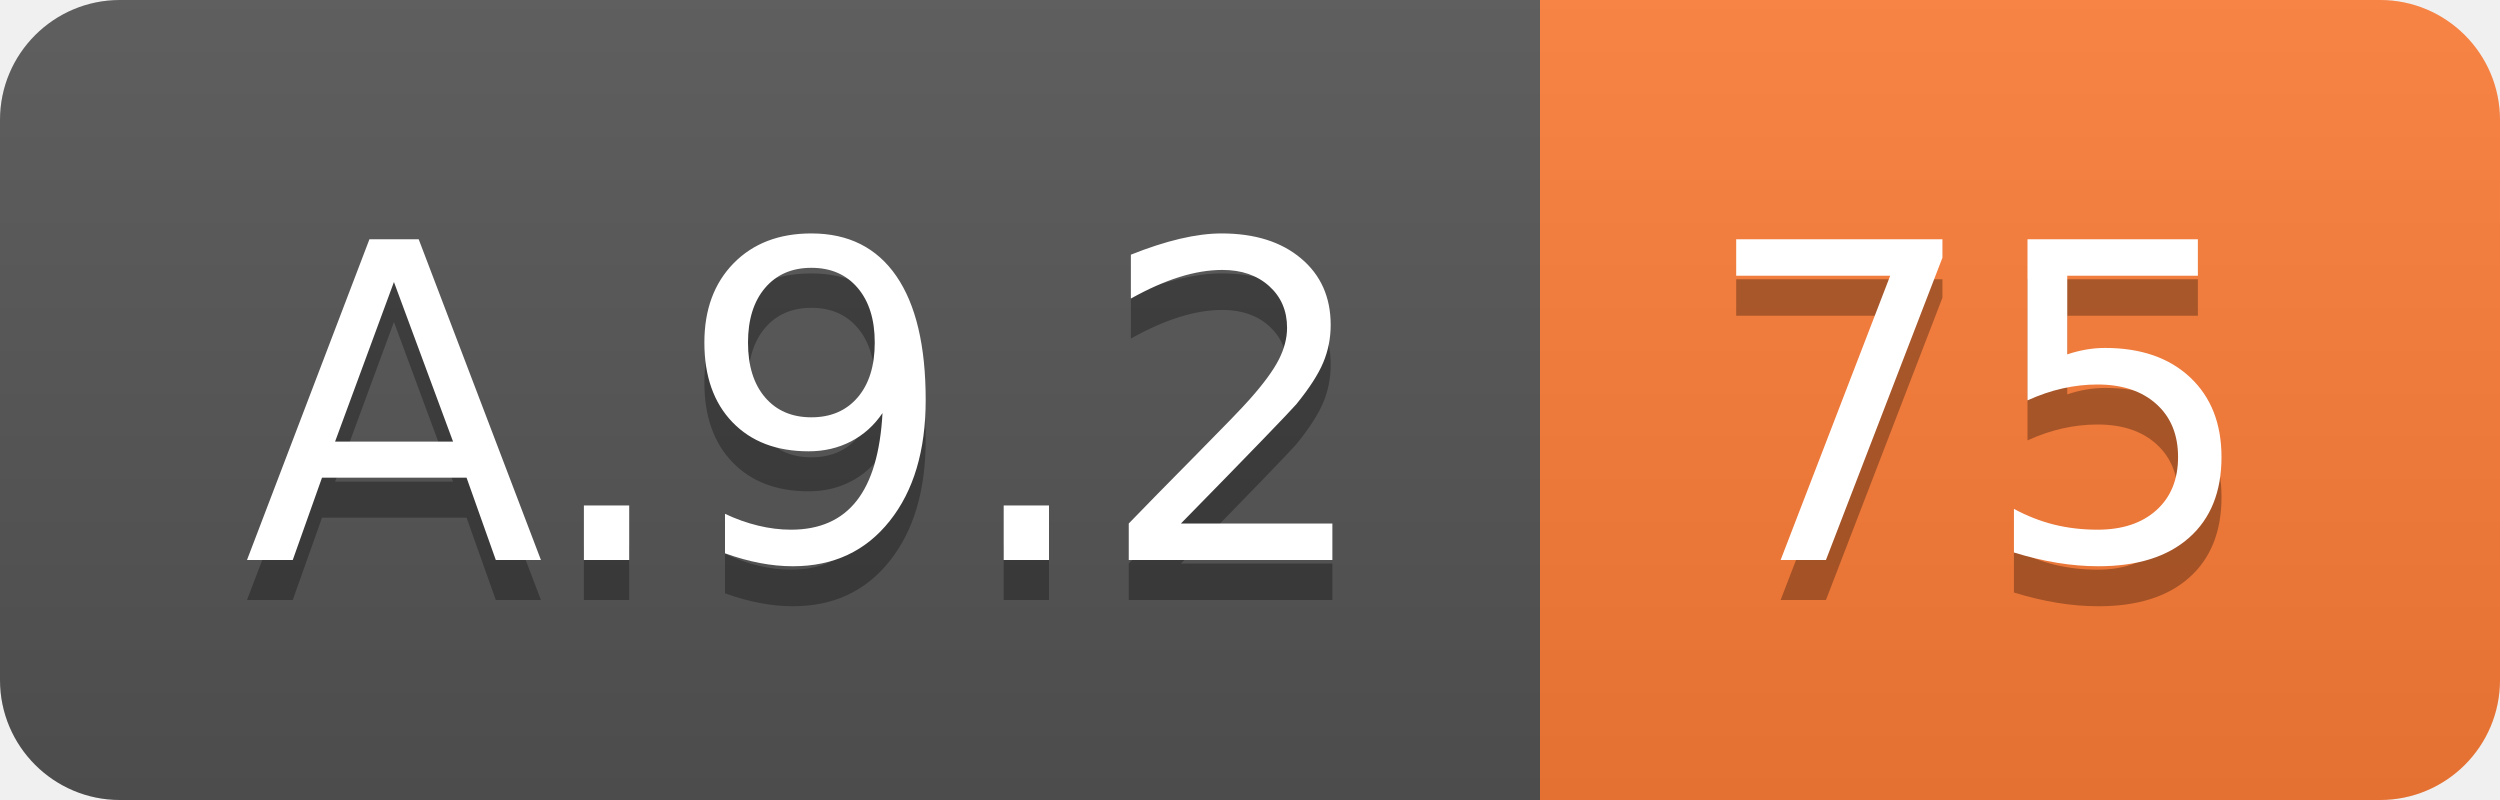
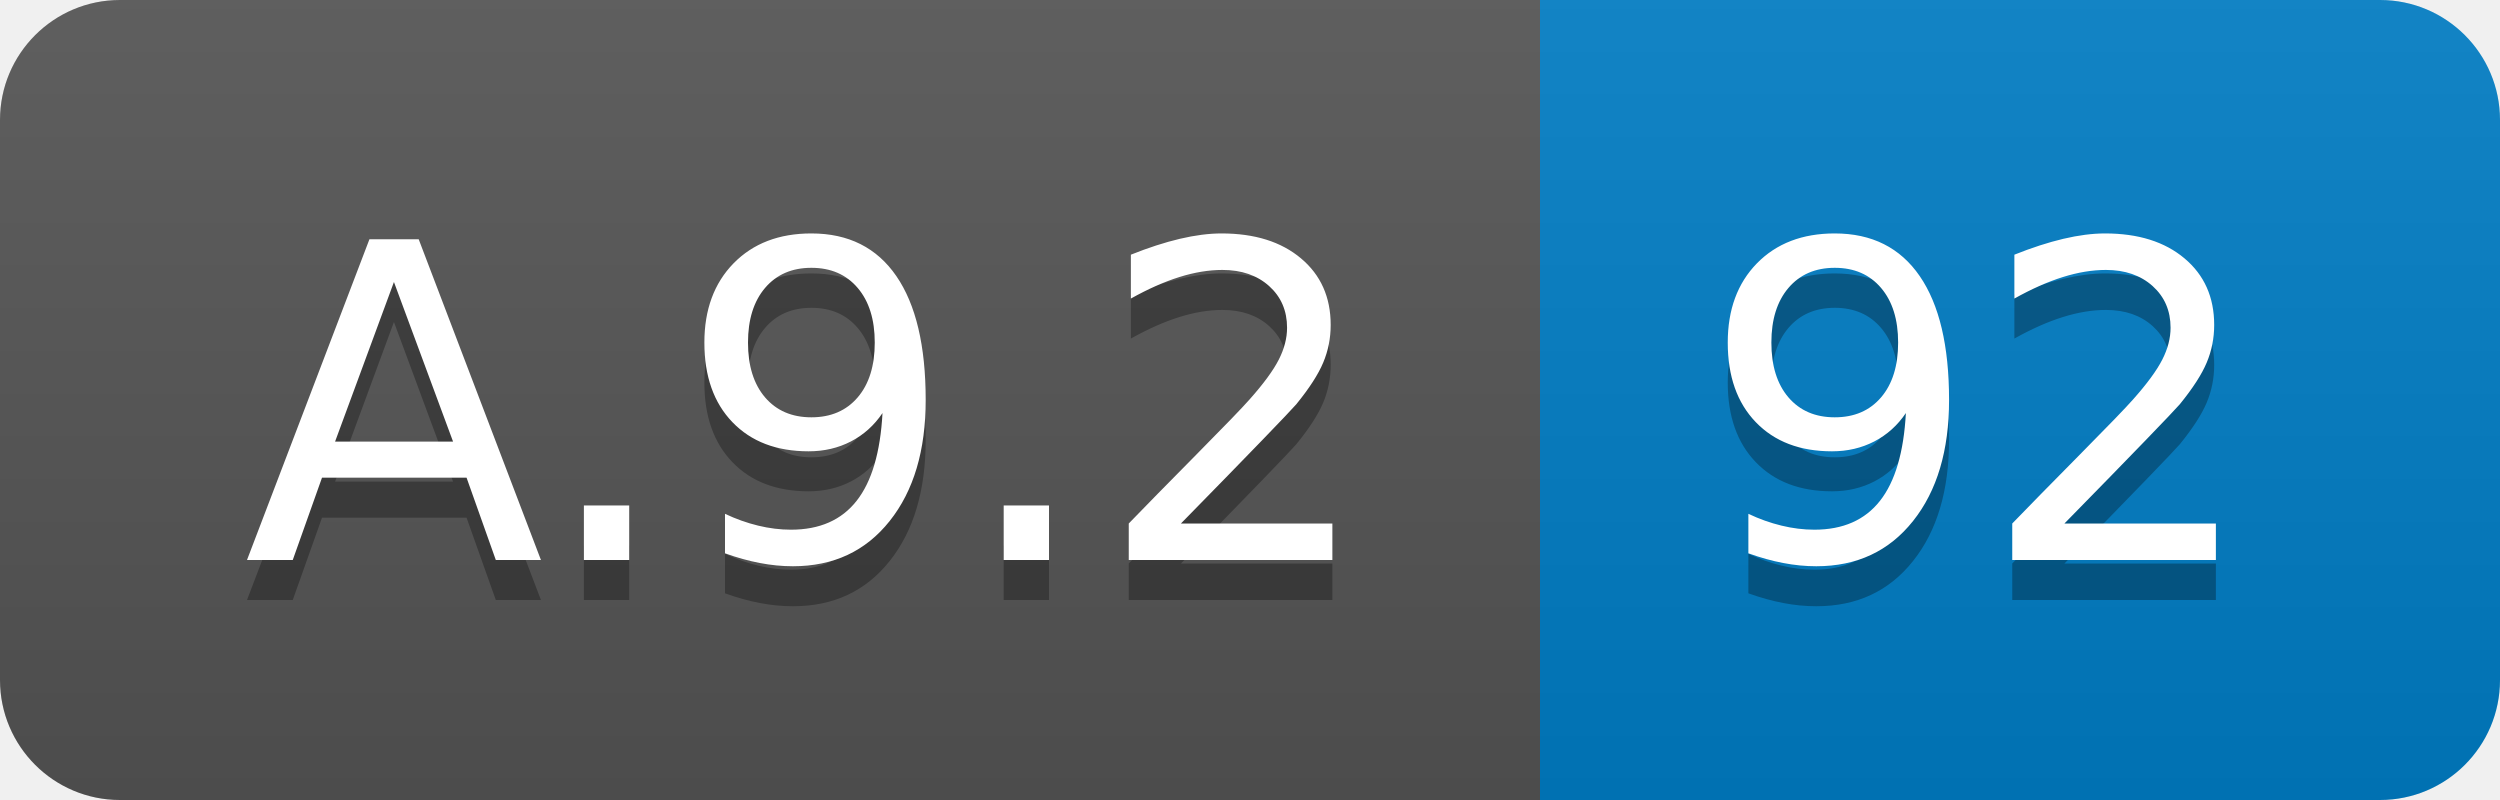
<svg xmlns="http://www.w3.org/2000/svg" width="62.5" height="20">
  <linearGradient id="smooth" x2="0" y2="100%">
    <stop offset="0" stop-color="#bbb" stop-opacity=".1" />
    <stop offset="1" stop-opacity=".1" />
  </linearGradient>
  <clipPath id="round">
    <rect width="62.5" height="20" rx="3" fill="#fff" />
  </clipPath>
  <g clip-path="url(#round)">
    <rect width="38.5" height="20" fill="#555" />
-     <rect x="38.5" width="24.0" height="20" fill="#fe7d37" />
+     <rect x="38.5" width="24.0" height="20" fill="#007ec6" />
    <rect width="62.5" height="20" fill="url(#smooth)" />
  </g>
  <g fill="#fff" text-anchor="middle" font-family="DejaVu Sans,Verdana,Geneva,sans-serif" font-size="110">
    <text x="202.5" y="150" fill="#010101" fill-opacity=".3" transform="scale(0.1)" textLength="285.0" lengthAdjust="spacing">A.9.2</text>
    <text x="202.5" y="140" transform="scale(0.1)" textLength="285.0" lengthAdjust="spacing">A.9.2</text>
-     <text x="495.0" y="150" fill="#010101" fill-opacity=".3" transform="scale(0.1)" textLength="140.0" lengthAdjust="spacing">75</text>
-     <text x="495.0" y="140" transform="scale(0.1)" textLength="140.0" lengthAdjust="spacing">75</text>
+     <text x="495.0" y="150" fill="#010101" fill-opacity=".3" transform="scale(0.1)" textLength="140.0" lengthAdjust="spacing">92</text>
+     <text x="495.0" y="140" transform="scale(0.1)" textLength="140.0" lengthAdjust="spacing">92</text>
  </g>
</svg>
